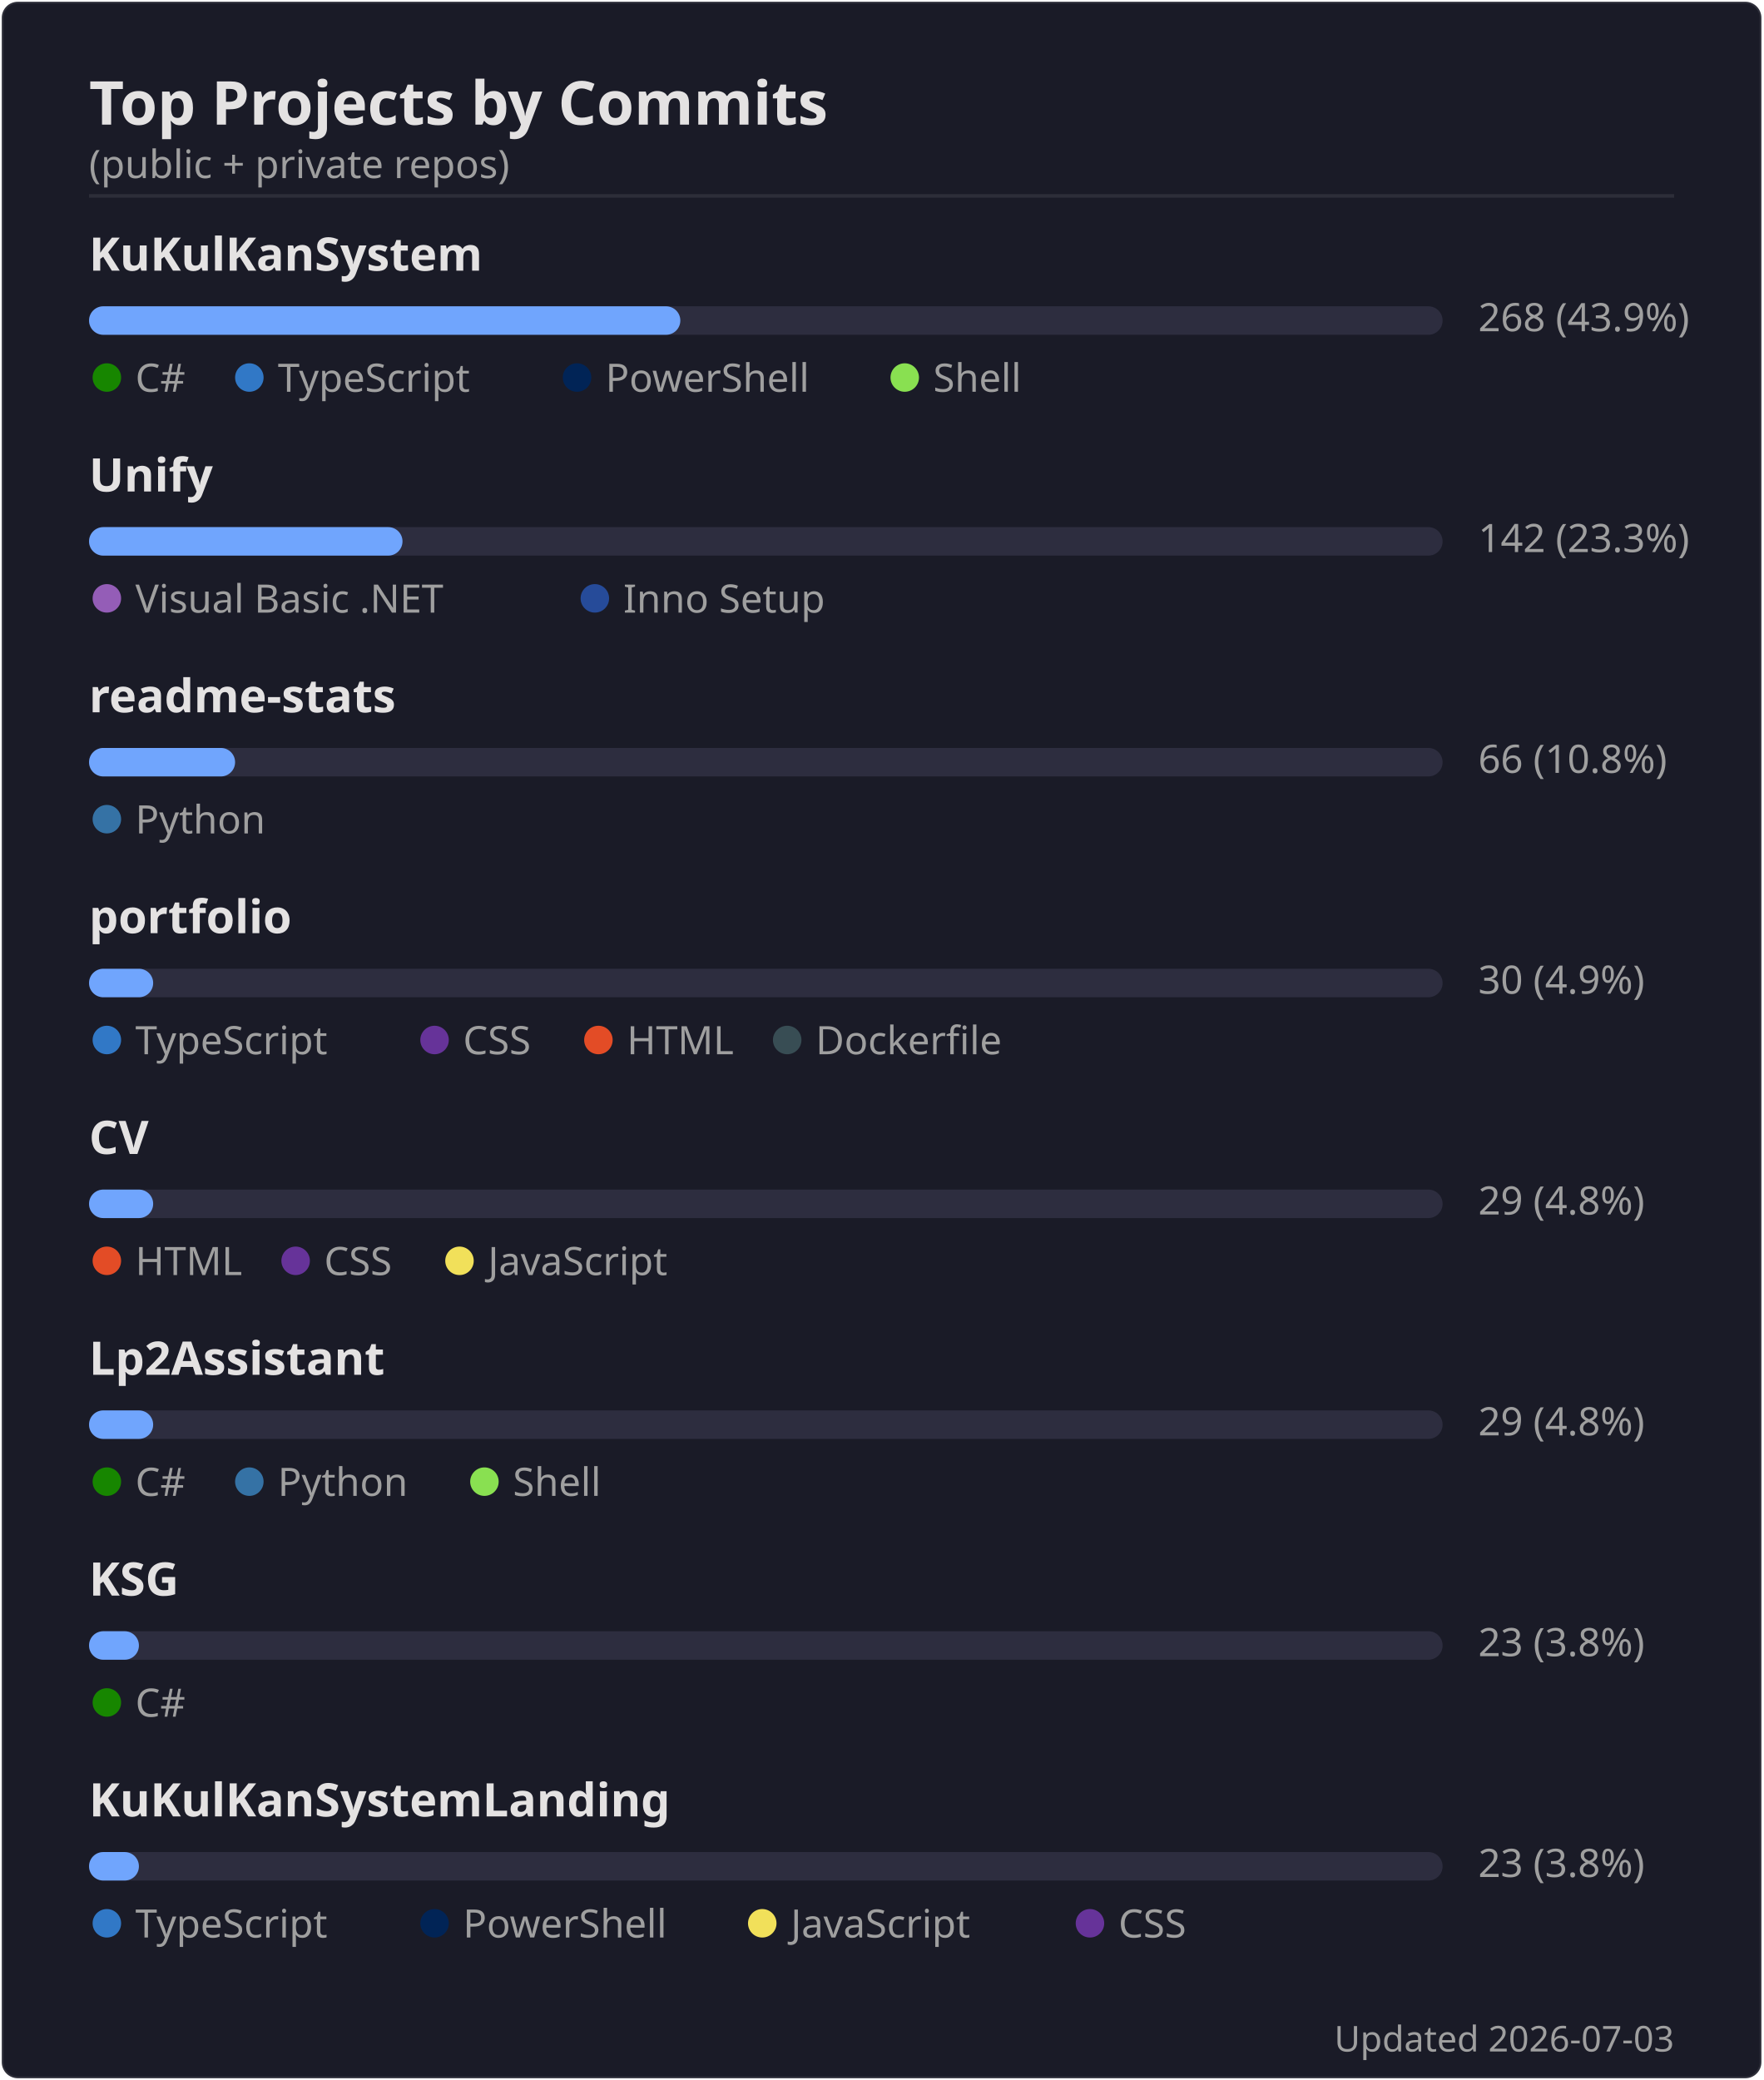
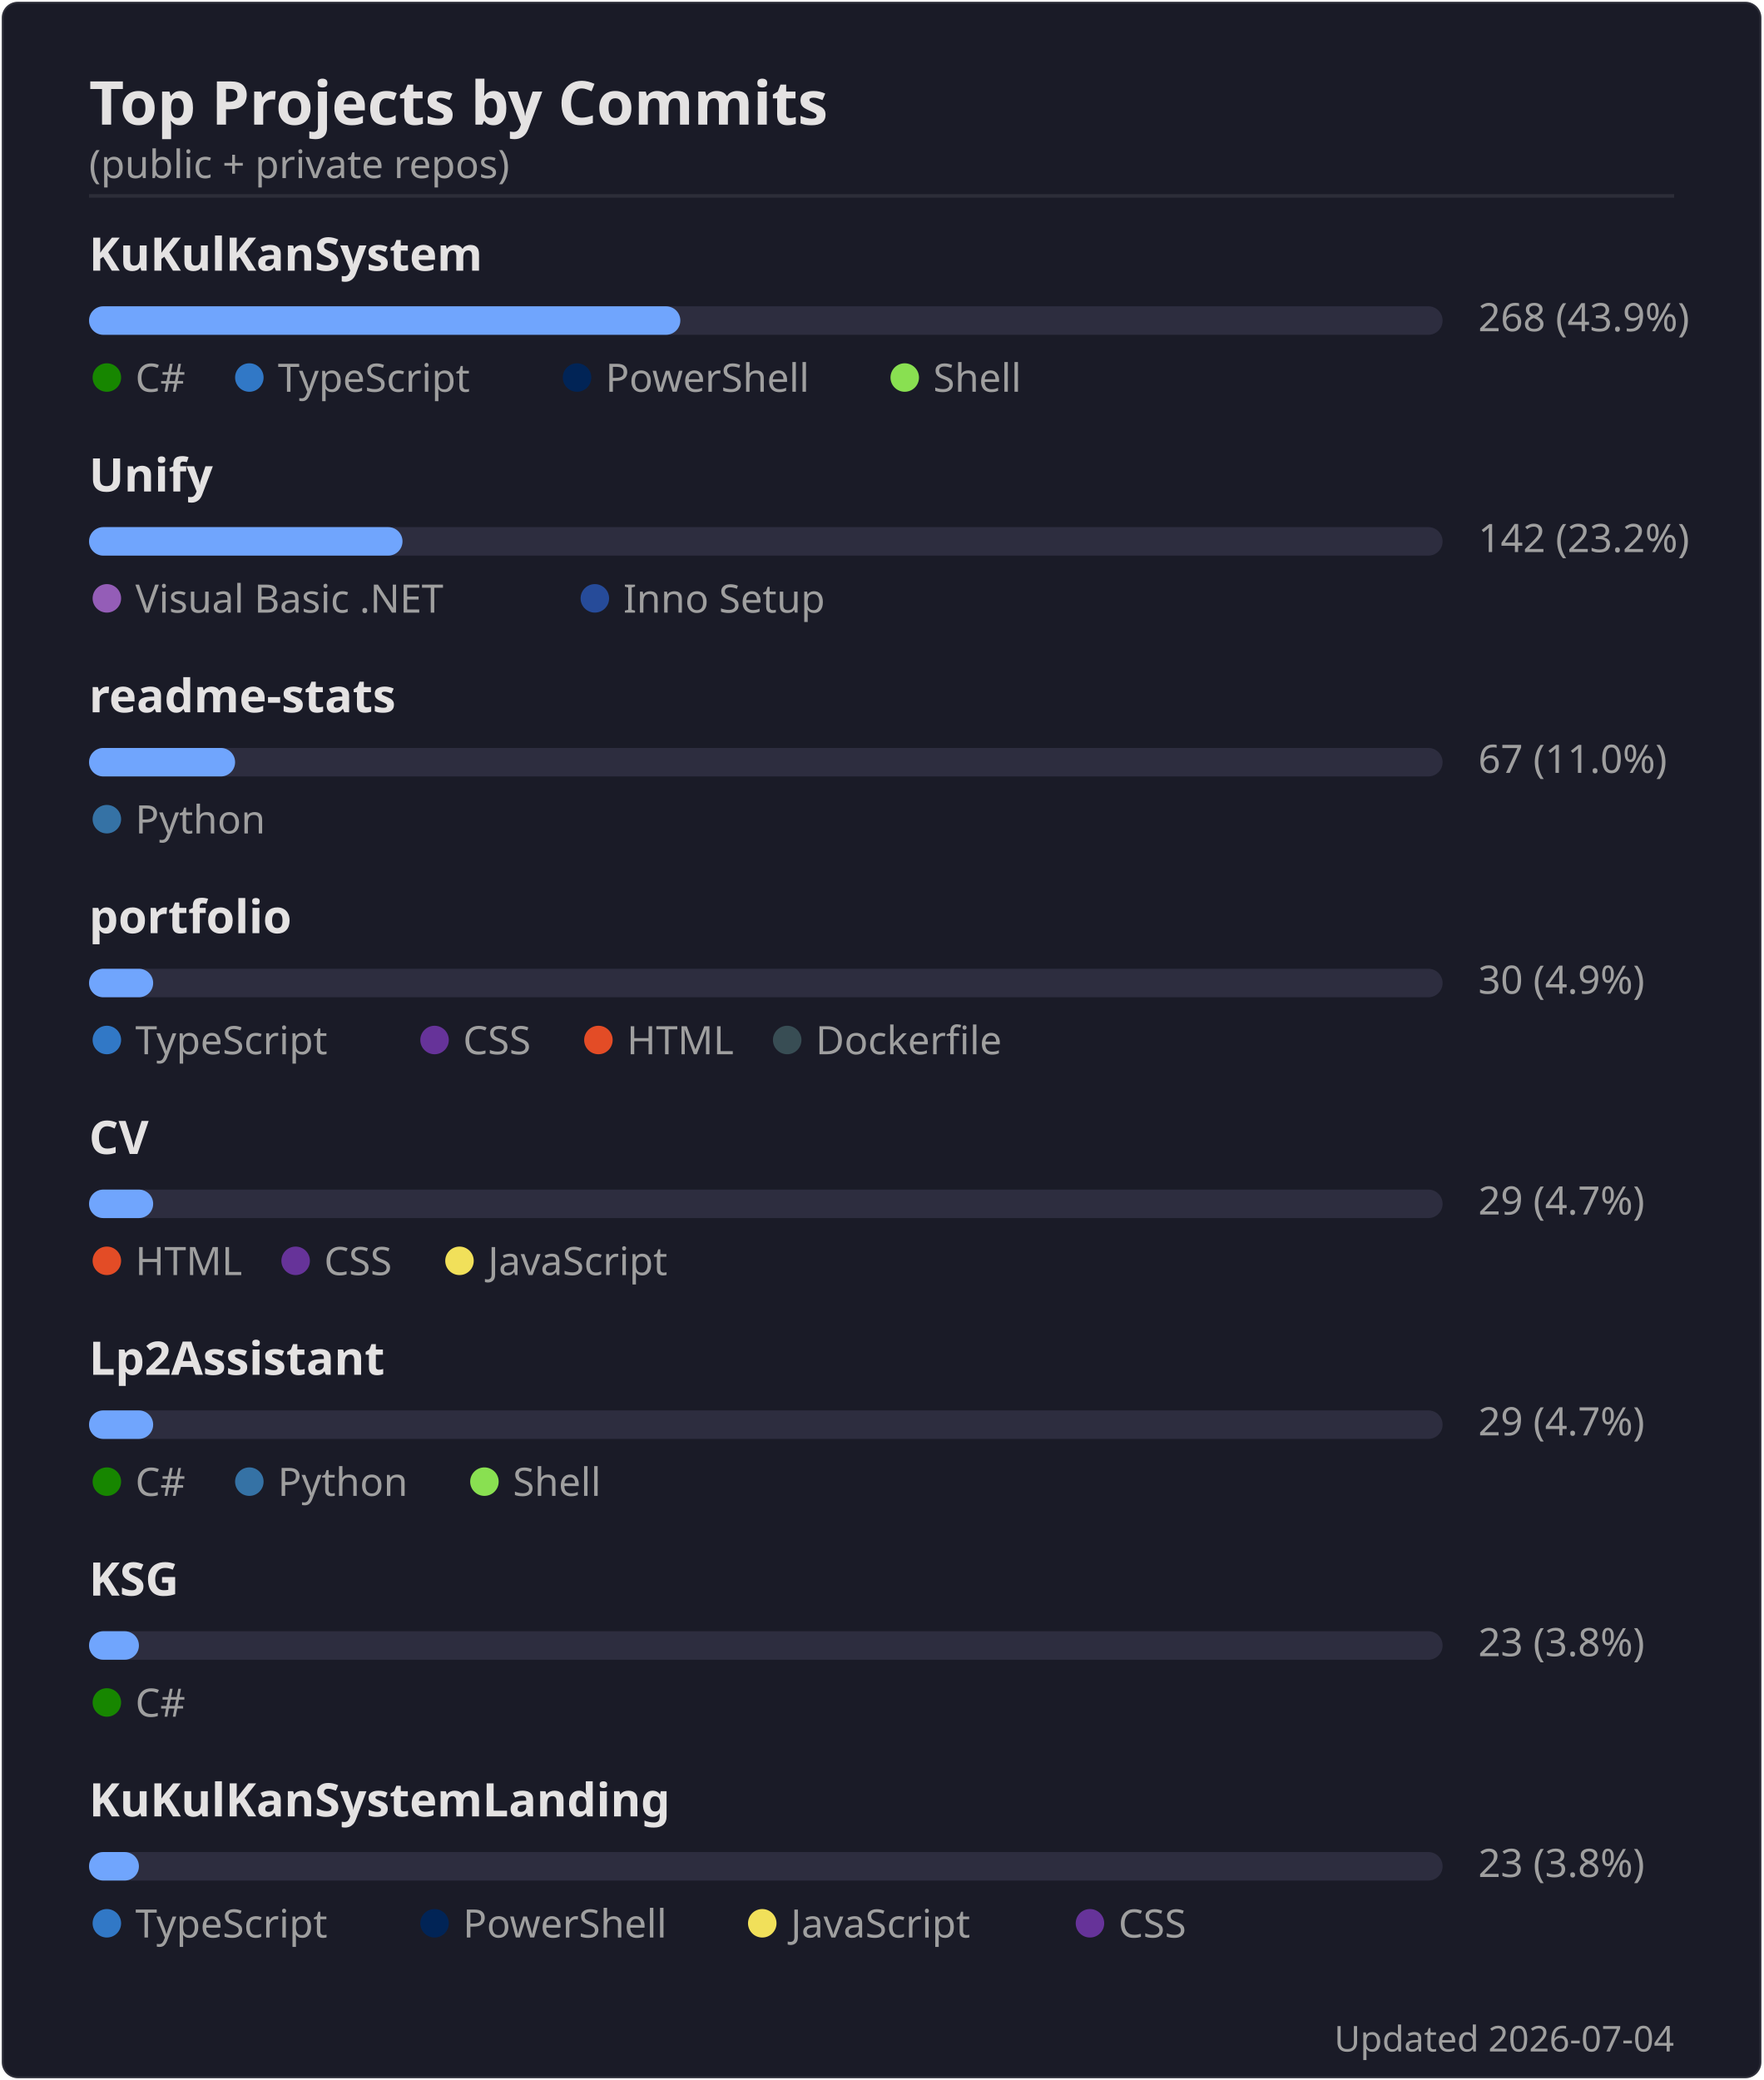
<svg xmlns="http://www.w3.org/2000/svg" width="495" height="584" viewBox="0 0 495 584">
  <rect width="494" height="583" x=".5" y=".5" rx="4.5" fill="#1a1b27" stroke="#e4e2e2" stroke-opacity=".1" />
  <text font-family="'Segoe UI', Ubuntu, 'Helvetica Neue', sans-serif" font-size="17" font-weight="600" fill="#e4e2e2" x="25" y="35" text-anchor="start">Top Projects by Commits</text>
  <text font-family="'Segoe UI', Ubuntu, 'Helvetica Neue', sans-serif" font-size="11" font-weight="400" fill="#9f9f9f" x="25" y="50" text-anchor="start">(public + private repos)</text>
  <line x1="25" x2="470" y1="55" y2="55" stroke="#e4e2e2" stroke-opacity=".1" />
  <text font-family="'Segoe UI', Ubuntu, 'Helvetica Neue', sans-serif" font-size="13" font-weight="600" fill="#e4e2e2" x="25" y="76" text-anchor="start">KuKulKanSystem</text>
  <rect x="25" y="86" width="380" height="8" rx="4" fill="#2d2d3f" />
  <rect x="25" y="86" width="166" height="8" rx="4" fill="#70a5fd" />
  <text font-family="'Segoe UI', Ubuntu, 'Helvetica Neue', sans-serif" font-size="11" font-weight="400" fill="#9f9f9f" x="415" y="93" text-anchor="start">268  (43.9%)</text>
  <circle cx="30" cy="106" r="4" fill="#178600" />
  <text font-family="'Segoe UI', Ubuntu, 'Helvetica Neue', sans-serif" font-size="11" font-weight="400" fill="#9f9f9f" x="38" y="110" text-anchor="start">C#</text>
  <circle cx="70" cy="106" r="4" fill="#3178c6" />
  <text font-family="'Segoe UI', Ubuntu, 'Helvetica Neue', sans-serif" font-size="11" font-weight="400" fill="#9f9f9f" x="78" y="110" text-anchor="start">TypeScript</text>
  <circle cx="162" cy="106" r="4" fill="#012456" />
  <text font-family="'Segoe UI', Ubuntu, 'Helvetica Neue', sans-serif" font-size="11" font-weight="400" fill="#9f9f9f" x="170" y="110" text-anchor="start">PowerShell</text>
  <circle cx="254" cy="106" r="4" fill="#89e051" />
  <text font-family="'Segoe UI', Ubuntu, 'Helvetica Neue', sans-serif" font-size="11" font-weight="400" fill="#9f9f9f" x="262" y="110" text-anchor="start">Shell</text>
  <text font-family="'Segoe UI', Ubuntu, 'Helvetica Neue', sans-serif" font-size="13" font-weight="600" fill="#e4e2e2" x="25" y="138" text-anchor="start">Unify</text>
  <rect x="25" y="148" width="380" height="8" rx="4" fill="#2d2d3f" />
  <rect x="25" y="148" width="88" height="8" rx="4" fill="#70a5fd" />
-   <text font-family="'Segoe UI', Ubuntu, 'Helvetica Neue', sans-serif" font-size="11" font-weight="400" fill="#9f9f9f" x="415" y="155" text-anchor="start">142  (23.3%)</text>
+   <text font-family="'Segoe UI', Ubuntu, 'Helvetica Neue', sans-serif" font-size="11" font-weight="400" fill="#9f9f9f" x="415" y="155" text-anchor="start">142  (23.2%)</text>
  <circle cx="30" cy="168" r="4" fill="#945db7" />
  <text font-family="'Segoe UI', Ubuntu, 'Helvetica Neue', sans-serif" font-size="11" font-weight="400" fill="#9f9f9f" x="38" y="172" text-anchor="start">Visual Basic .NET</text>
  <circle cx="167" cy="168" r="4" fill="#264b99" />
  <text font-family="'Segoe UI', Ubuntu, 'Helvetica Neue', sans-serif" font-size="11" font-weight="400" fill="#9f9f9f" x="175" y="172" text-anchor="start">Inno Setup</text>
  <text font-family="'Segoe UI', Ubuntu, 'Helvetica Neue', sans-serif" font-size="13" font-weight="600" fill="#e4e2e2" x="25" y="200" text-anchor="start">readme-stats</text>
  <rect x="25" y="210" width="380" height="8" rx="4" fill="#2d2d3f" />
  <rect x="25" y="210" width="41" height="8" rx="4" fill="#70a5fd" />
-   <text font-family="'Segoe UI', Ubuntu, 'Helvetica Neue', sans-serif" font-size="11" font-weight="400" fill="#9f9f9f" x="415" y="217" text-anchor="start">66  (10.8%)</text>
+   <text font-family="'Segoe UI', Ubuntu, 'Helvetica Neue', sans-serif" font-size="11" font-weight="400" fill="#9f9f9f" x="415" y="217" text-anchor="start">67  (11.0%)</text>
  <circle cx="30" cy="230" r="4" fill="#3572A5" />
  <text font-family="'Segoe UI', Ubuntu, 'Helvetica Neue', sans-serif" font-size="11" font-weight="400" fill="#9f9f9f" x="38" y="234" text-anchor="start">Python</text>
  <text font-family="'Segoe UI', Ubuntu, 'Helvetica Neue', sans-serif" font-size="13" font-weight="600" fill="#e4e2e2" x="25" y="262" text-anchor="start">portfolio</text>
  <rect x="25" y="272" width="380" height="8" rx="4" fill="#2d2d3f" />
  <rect x="25" y="272" width="18" height="8" rx="4" fill="#70a5fd" />
  <text font-family="'Segoe UI', Ubuntu, 'Helvetica Neue', sans-serif" font-size="11" font-weight="400" fill="#9f9f9f" x="415" y="279" text-anchor="start">30  (4.9%)</text>
  <circle cx="30" cy="292" r="4" fill="#3178c6" />
  <text font-family="'Segoe UI', Ubuntu, 'Helvetica Neue', sans-serif" font-size="11" font-weight="400" fill="#9f9f9f" x="38" y="296" text-anchor="start">TypeScript</text>
  <circle cx="122" cy="292" r="4" fill="#663399" />
  <text font-family="'Segoe UI', Ubuntu, 'Helvetica Neue', sans-serif" font-size="11" font-weight="400" fill="#9f9f9f" x="130" y="296" text-anchor="start">CSS</text>
  <circle cx="168" cy="292" r="4" fill="#e34c26" />
  <text font-family="'Segoe UI', Ubuntu, 'Helvetica Neue', sans-serif" font-size="11" font-weight="400" fill="#9f9f9f" x="176" y="296" text-anchor="start">HTML</text>
  <circle cx="221" cy="292" r="4" fill="#384d54" />
  <text font-family="'Segoe UI', Ubuntu, 'Helvetica Neue', sans-serif" font-size="11" font-weight="400" fill="#9f9f9f" x="229" y="296" text-anchor="start">Dockerfile</text>
  <text font-family="'Segoe UI', Ubuntu, 'Helvetica Neue', sans-serif" font-size="13" font-weight="600" fill="#e4e2e2" x="25" y="324" text-anchor="start">CV</text>
  <rect x="25" y="334" width="380" height="8" rx="4" fill="#2d2d3f" />
  <rect x="25" y="334" width="18" height="8" rx="4" fill="#70a5fd" />
-   <text font-family="'Segoe UI', Ubuntu, 'Helvetica Neue', sans-serif" font-size="11" font-weight="400" fill="#9f9f9f" x="415" y="341" text-anchor="start">29  (4.8%)</text>
+   <text font-family="'Segoe UI', Ubuntu, 'Helvetica Neue', sans-serif" font-size="11" font-weight="400" fill="#9f9f9f" x="415" y="341" text-anchor="start">29  (4.7%)</text>
  <circle cx="30" cy="354" r="4" fill="#e34c26" />
  <text font-family="'Segoe UI', Ubuntu, 'Helvetica Neue', sans-serif" font-size="11" font-weight="400" fill="#9f9f9f" x="38" y="358" text-anchor="start">HTML</text>
  <circle cx="83" cy="354" r="4" fill="#663399" />
  <text font-family="'Segoe UI', Ubuntu, 'Helvetica Neue', sans-serif" font-size="11" font-weight="400" fill="#9f9f9f" x="91" y="358" text-anchor="start">CSS</text>
  <circle cx="129" cy="354" r="4" fill="#f1e05a" />
  <text font-family="'Segoe UI', Ubuntu, 'Helvetica Neue', sans-serif" font-size="11" font-weight="400" fill="#9f9f9f" x="137" y="358" text-anchor="start">JavaScript</text>
  <text font-family="'Segoe UI', Ubuntu, 'Helvetica Neue', sans-serif" font-size="13" font-weight="600" fill="#e4e2e2" x="25" y="386" text-anchor="start">Lp2Assistant</text>
  <rect x="25" y="396" width="380" height="8" rx="4" fill="#2d2d3f" />
  <rect x="25" y="396" width="18" height="8" rx="4" fill="#70a5fd" />
-   <text font-family="'Segoe UI', Ubuntu, 'Helvetica Neue', sans-serif" font-size="11" font-weight="400" fill="#9f9f9f" x="415" y="403" text-anchor="start">29  (4.8%)</text>
+   <text font-family="'Segoe UI', Ubuntu, 'Helvetica Neue', sans-serif" font-size="11" font-weight="400" fill="#9f9f9f" x="415" y="403" text-anchor="start">29  (4.7%)</text>
  <circle cx="30" cy="416" r="4" fill="#178600" />
  <text font-family="'Segoe UI', Ubuntu, 'Helvetica Neue', sans-serif" font-size="11" font-weight="400" fill="#9f9f9f" x="38" y="420" text-anchor="start">C#</text>
  <circle cx="70" cy="416" r="4" fill="#3572A5" />
  <text font-family="'Segoe UI', Ubuntu, 'Helvetica Neue', sans-serif" font-size="11" font-weight="400" fill="#9f9f9f" x="78" y="420" text-anchor="start">Python</text>
  <circle cx="136" cy="416" r="4" fill="#89e051" />
  <text font-family="'Segoe UI', Ubuntu, 'Helvetica Neue', sans-serif" font-size="11" font-weight="400" fill="#9f9f9f" x="144" y="420" text-anchor="start">Shell</text>
  <text font-family="'Segoe UI', Ubuntu, 'Helvetica Neue', sans-serif" font-size="13" font-weight="600" fill="#e4e2e2" x="25" y="448" text-anchor="start">KSG</text>
  <rect x="25" y="458" width="380" height="8" rx="4" fill="#2d2d3f" />
  <rect x="25" y="458" width="14" height="8" rx="4" fill="#70a5fd" />
  <text font-family="'Segoe UI', Ubuntu, 'Helvetica Neue', sans-serif" font-size="11" font-weight="400" fill="#9f9f9f" x="415" y="465" text-anchor="start">23  (3.8%)</text>
  <circle cx="30" cy="478" r="4" fill="#178600" />
  <text font-family="'Segoe UI', Ubuntu, 'Helvetica Neue', sans-serif" font-size="11" font-weight="400" fill="#9f9f9f" x="38" y="482" text-anchor="start">C#</text>
  <text font-family="'Segoe UI', Ubuntu, 'Helvetica Neue', sans-serif" font-size="13" font-weight="600" fill="#e4e2e2" x="25" y="510" text-anchor="start">KuKulKanSystemLanding</text>
  <rect x="25" y="520" width="380" height="8" rx="4" fill="#2d2d3f" />
  <rect x="25" y="520" width="14" height="8" rx="4" fill="#70a5fd" />
  <text font-family="'Segoe UI', Ubuntu, 'Helvetica Neue', sans-serif" font-size="11" font-weight="400" fill="#9f9f9f" x="415" y="527" text-anchor="start">23  (3.8%)</text>
  <circle cx="30" cy="540" r="4" fill="#3178c6" />
  <text font-family="'Segoe UI', Ubuntu, 'Helvetica Neue', sans-serif" font-size="11" font-weight="400" fill="#9f9f9f" x="38" y="544" text-anchor="start">TypeScript</text>
  <circle cx="122" cy="540" r="4" fill="#012456" />
  <text font-family="'Segoe UI', Ubuntu, 'Helvetica Neue', sans-serif" font-size="11" font-weight="400" fill="#9f9f9f" x="130" y="544" text-anchor="start">PowerShell</text>
  <circle cx="214" cy="540" r="4" fill="#f1e05a" />
  <text font-family="'Segoe UI', Ubuntu, 'Helvetica Neue', sans-serif" font-size="11" font-weight="400" fill="#9f9f9f" x="222" y="544" text-anchor="start">JavaScript</text>
  <circle cx="306" cy="540" r="4" fill="#663399" />
  <text font-family="'Segoe UI', Ubuntu, 'Helvetica Neue', sans-serif" font-size="11" font-weight="400" fill="#9f9f9f" x="314" y="544" text-anchor="start">CSS</text>
-   <text font-family="'Segoe UI', Ubuntu, 'Helvetica Neue', sans-serif" font-size="10" font-weight="400" fill="#9f9f9f" x="470" y="576" text-anchor="end">Updated 2026-07-03</text>
+   <text font-family="'Segoe UI', Ubuntu, 'Helvetica Neue', sans-serif" font-size="10" font-weight="400" fill="#9f9f9f" x="470" y="576" text-anchor="end">Updated 2026-07-04</text>
</svg>
